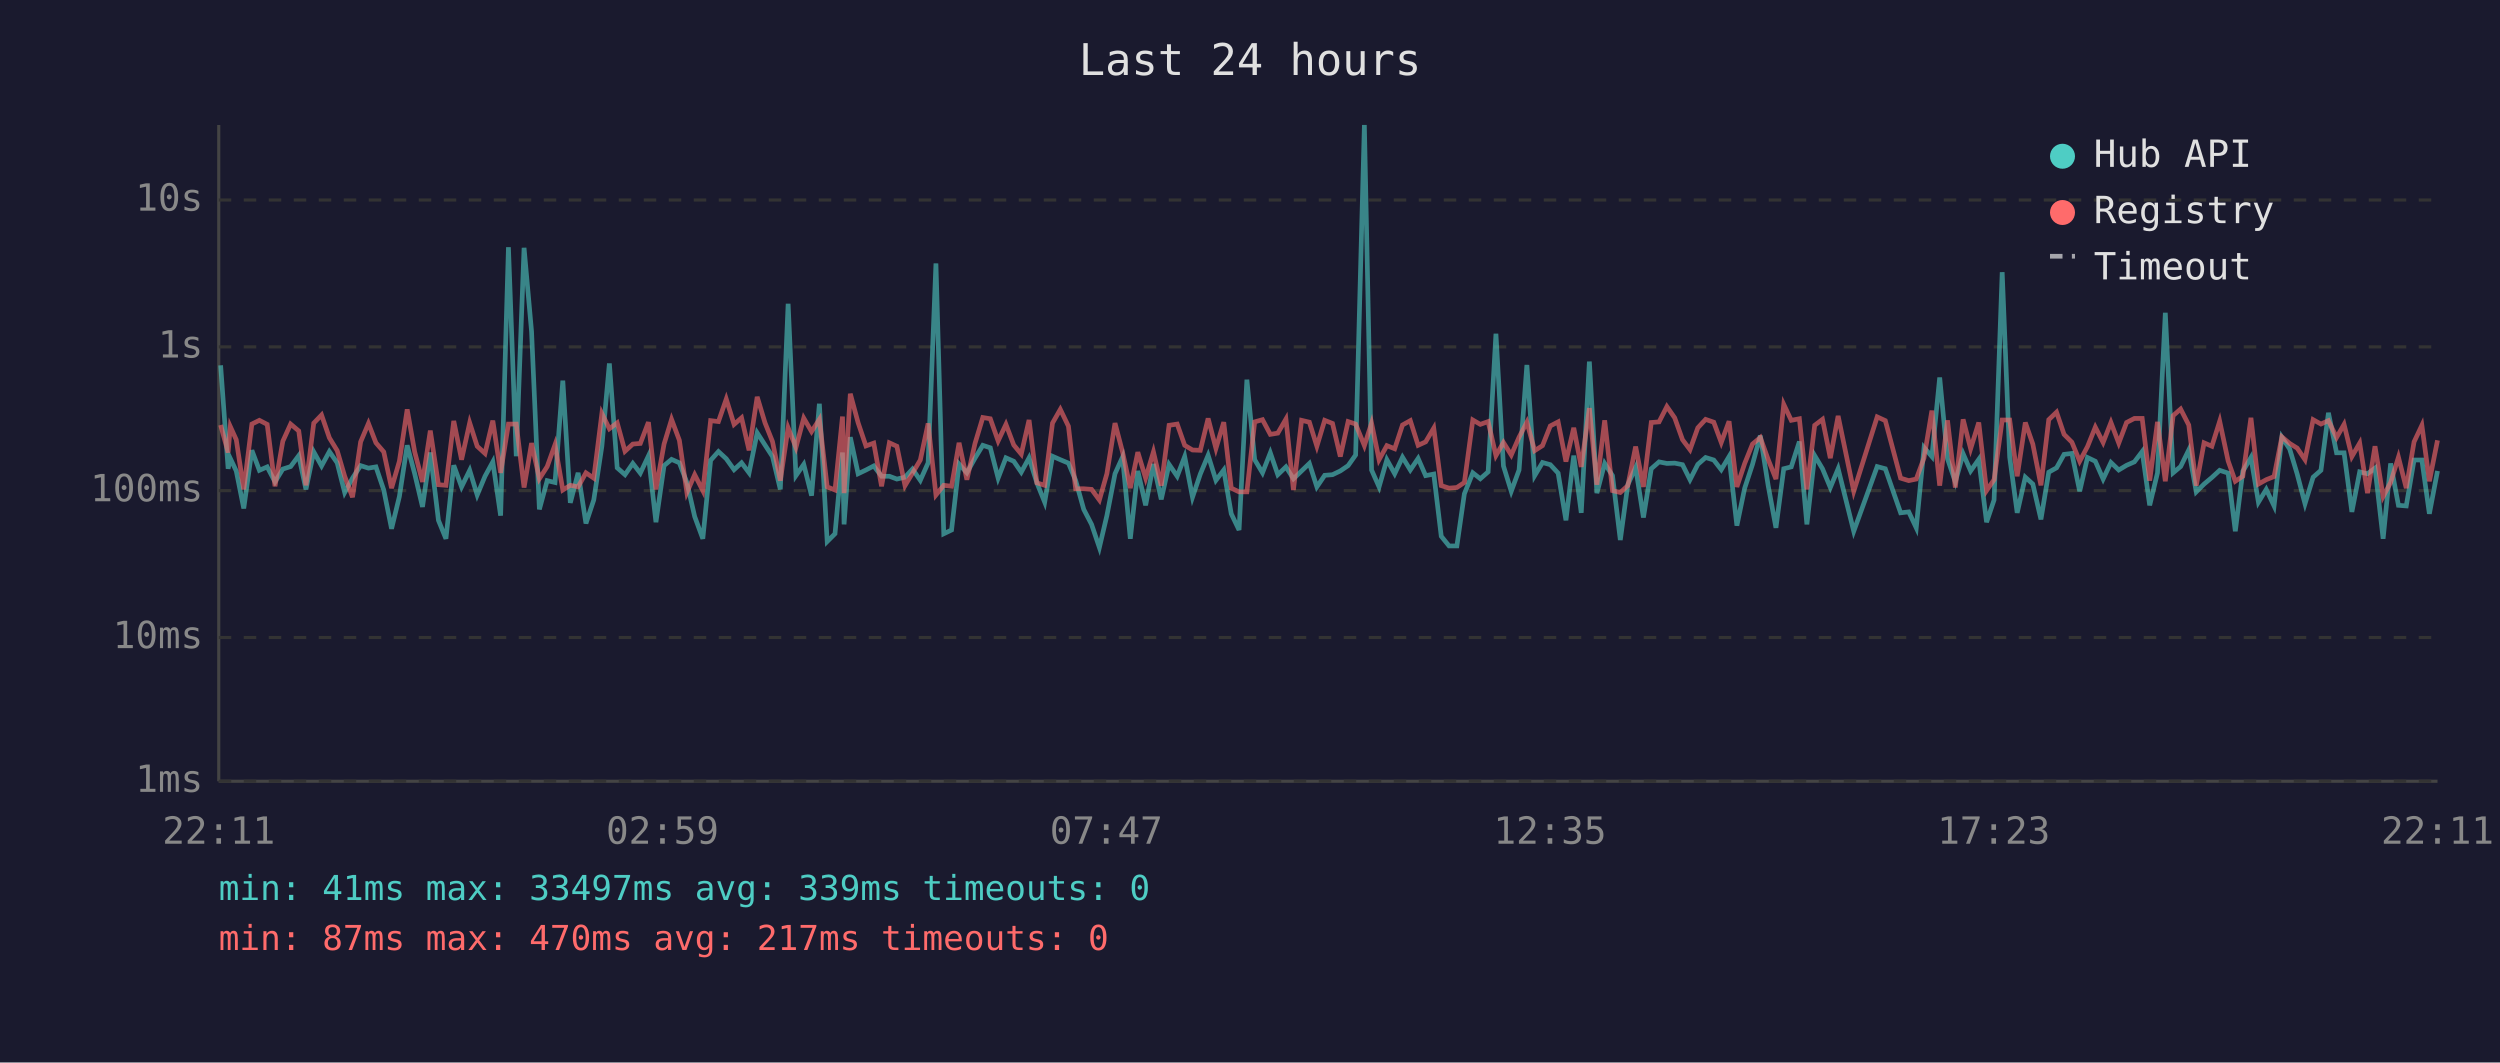
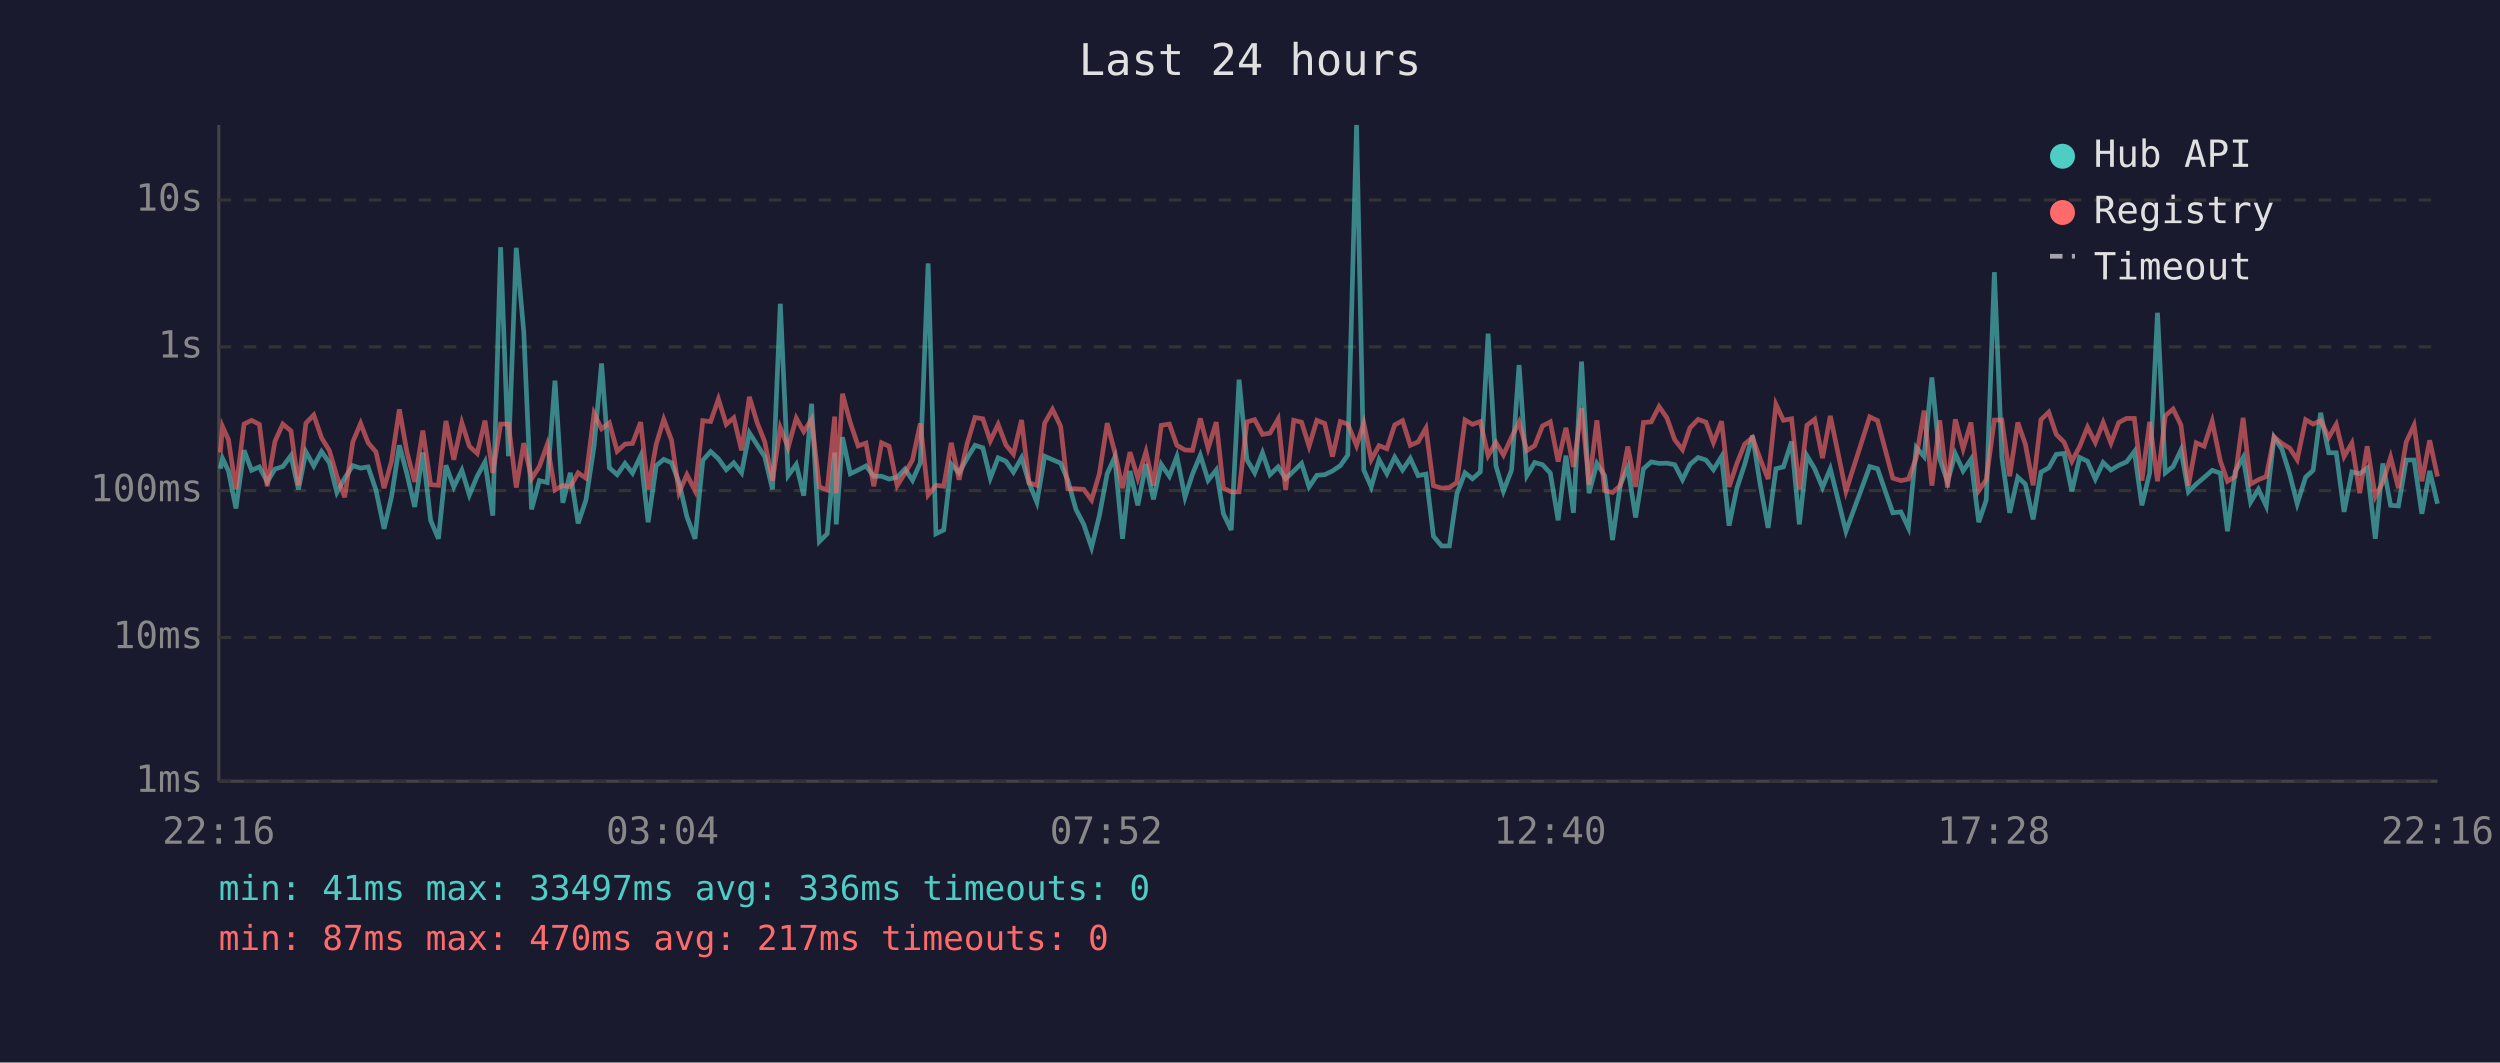
<svg xmlns="http://www.w3.org/2000/svg" viewBox="0 0 800 340" font-family="monospace" font-size="12">
  <rect width="800" height="340" fill="#1a1a2e" />
  <text x="400" y="24" fill="#e0e0e0" font-size="14" text-anchor="middle">Last 24 hours</text>
  <line x1="70" y1="40" x2="70" y2="250" stroke="#444" stroke-width="1" />
  <line x1="70" y1="250" x2="780" y2="250" stroke="#444" stroke-width="1" />
  <line x1="70" y1="250" x2="780" y2="250" stroke="#333" stroke-width="1" stroke-dasharray="4" />
  <text x="65" y="250" fill="#888" text-anchor="end" dominant-baseline="middle">1ms</text>
  <line x1="70" y1="204" x2="780" y2="204" stroke="#333" stroke-width="1" stroke-dasharray="4" />
  <text x="65" y="204" fill="#888" text-anchor="end" dominant-baseline="middle">10ms</text>
  <line x1="70" y1="157" x2="780" y2="157" stroke="#333" stroke-width="1" stroke-dasharray="4" />
  <text x="65" y="157" fill="#888" text-anchor="end" dominant-baseline="middle">100ms</text>
  <line x1="70" y1="111" x2="780" y2="111" stroke="#333" stroke-width="1" stroke-dasharray="4" />
  <text x="65" y="111" fill="#888" text-anchor="end" dominant-baseline="middle">1s</text>
  <line x1="70" y1="64" x2="780" y2="64" stroke="#333" stroke-width="1" stroke-dasharray="4" />
  <text x="65" y="64" fill="#888" text-anchor="end" dominant-baseline="middle">10s</text>
-   <text x="70" y="270" fill="#888" text-anchor="middle">22:11</text>
-   <text x="212" y="270" fill="#888" text-anchor="middle">02:59</text>
-   <text x="354" y="270" fill="#888" text-anchor="middle">07:47</text>
-   <text x="496" y="270" fill="#888" text-anchor="middle">12:35</text>
-   <text x="638" y="270" fill="#888" text-anchor="middle">17:23</text>
-   <text x="780" y="270" fill="#888" text-anchor="middle">22:11</text>
-   <polyline points="70.6,116.9 73.0,150.0 73.7,146.7 75.6,150.7 78.0,162.7 80.6,144.1 83.0,150.5 85.5,149.4 88.0,154.2 90.5,150.1 93.0,149.3 95.6,145.8 97.9,156.6 100.4,144.6 102.9,149.1 105.4,144.5 107.9,148.1 110.3,157.6 112.8,153.0 115.4,149.0 117.9,149.8 120.3,149.4 122.8,156.8 125.3,169.2 127.8,158.9 130.3,142.5 132.7,151.6 135.2,162.2 137.7,144.8 140.3,166.5 142.7,172.4 145.2,148.9 147.7,155.8 150.3,150.5 152.7,158.4 155.2,152.4 157.7,147.8 160.2,165.0 162.7,79.1 165.2,146.0 167.7,79.3 170.1,106.1 172.6,163.0 175.1,153.8 177.6,154.4 180.1,121.8 182.5,160.9 185.0,151.3 187.5,167.5 190.0,160.0 192.6,142.8 195.0,116.3 197.5,149.7 200.0,151.9 202.5,148.3 204.9,151.4 207.5,145.9 209.9,167.1 212.5,149.0 214.9,147.0 217.4,148.1 219.8,154.4 222.3,165.3 224.9,172.4 227.4,147.3 229.9,144.5 232.4,146.8 234.9,150.3 237.3,148.1 239.7,151.3 242.3,138.5 244.8,142.4 247.2,146.1 249.7,156.6 252.2,97.2 254.7,152.2 257.2,148.6 259.7,158.6 262.2,129.2 264.7,173.3 267.2,170.8 269.6,144.8 270.1,167.8 272.1,139.9 274.6,151.6 277.1,150.4 279.6,149.1 282.1,152.4 284.6,152.4 287.0,153.3 289.6,152.7 292.0,150.1 294.5,153.7 297.0,148.1 299.5,84.3 302.0,170.8 304.5,169.6 306.9,148.5 309.4,151.3 312.0,146.6 314.5,142.5 316.9,143.3 319.4,153.0 321.9,146.5 324.4,147.6 326.8,151.1 329.3,146.5 331.8,154.5 334.3,160.7 336.8,146.0 339.3,147.1 341.9,148.2 344.2,153.7 346.8,163.0 349.3,167.8 351.8,175.2 354.2,165.0 356.8,151.6 359.2,146.3 361.7,172.4 364.1,150.7 366.6,161.7 369.1,148.5 371.6,159.8 374.1,148.6 376.7,152.4 379.1,146.1 381.6,159.1 384.1,151.7 386.6,145.7 389.1,153.7 391.6,150.4 394.0,164.4 396.5,169.6 399.0,121.5 401.5,147.1 404.0,151.3 406.5,144.9 408.9,151.9 411.5,149.4 413.9,153.2 416.5,150.7 419.0,148.3 421.4,155.8 423.9,152.1 426.4,151.9 428.9,150.7 431.4,149.0 433.8,145.6 436.6,40.0 438.9,150.4 441.3,155.8 443.8,147.1 446.3,151.6 448.8,146.3 451.3,150.4 453.8,146.7 456.2,152.2 458.8,151.7 461.2,171.6 463.7,174.7 466.2,174.7 468.6,158.0 471.3,151.3 473.7,153.2 476.2,151.0 478.7,106.8 481.1,149.1 483.6,157.2 486.1,150.4 488.6,116.8 491.1,152.2 493.6,148.0 496.1,148.7 498.6,151.4 501.1,166.5 503.6,145.8 506.0,164.1 508.6,115.7 511.0,157.8 513.5,148.3 516.0,152.2 518.5,172.8 520.9,155.1 523.4,149.6 525.9,165.6 528.4,150.0 530.9,147.8 533.4,148.3 535.9,148.2 538.4,148.7 540.8,153.5 543.3,148.6 545.8,146.4 548.4,147.2 550.8,150.3 553.3,146.1 555.8,168.2 558.3,156.2 560.8,148.6 563.3,139.4 565.8,155.3 568.3,168.9 570.8,150.0 573.2,149.4 575.8,141.3 578.2,167.8 580.7,145.8 583.2,150.0 585.7,156.0 588.2,150.0 593.2,170.0 600.7,149.3 603.3,150.0 608.2,164.1 610.8,163.8 613.2,168.9 615.7,143.2 618.2,146.1 620.7,120.8 623.2,146.8 625.7,154.2 628.2,145.2 630.6,150.7 633.2,147.0 635.7,167.1 638.1,160.0 640.7,87.1 643.1,146.3 645.5,164.1 648.1,152.7 650.5,154.9 653.1,166.2 655.6,151.1 658.1,149.7 660.5,145.4 663.0,145.1 665.5,157.2 668.0,146.4 670.5,147.6 673.0,153.3 675.5,148.0 678.0,150.4 680.5,148.9 683.0,147.8 685.5,144.5 687.9,161.7 690.4,151.3 692.9,100.1 695.4,151.3 697.8,149.3 700.4,144.0 702.8,157.4 705.3,154.9 707.8,152.8 710.3,150.5 713.0,151.4 715.3,170.0 717.7,150.8 720.3,146.4 722.7,160.7 725.2,156.6 727.7,161.9 730.2,139.9 732.7,143.7 735.1,151.7 737.6,161.2 740.2,152.7 742.7,150.5 745.1,132.1 747.7,144.9 750.1,144.9 752.6,163.8 755.1,151.0 757.6,151.6 760.0,149.8 762.6,172.4 765.0,148.3 767.5,161.7 770.0,161.9 772.5,147.2 775.0,147.2 777.4,164.4 780.0,150.7" fill="none" stroke="#4ecdc4" stroke-width="1.5" opacity="0.6" />
-   <polyline points="70.6,136.0 73.0,144.8 73.7,136.5 75.6,140.7 78.0,156.6 80.6,135.7 83.0,134.5 85.5,135.8 88.0,155.6 90.5,141.2 93.0,135.7 95.6,137.9 97.9,155.3 100.4,135.4 102.9,132.8 105.4,140.1 107.9,144.2 110.3,152.4 112.8,159.1 115.4,141.4 117.9,135.5 120.3,141.7 122.8,144.6 125.3,156.2 127.8,147.6 130.3,131.0 132.7,144.6 135.2,154.2 137.7,137.8 140.3,155.1 142.7,155.3 145.2,134.7 147.7,147.1 150.3,135.3 152.7,142.8 155.2,145.1 157.7,134.6 160.2,151.3 162.7,135.7 165.2,135.7 167.7,156.0 170.1,141.8 172.6,153.2 175.1,149.3 177.6,142.3 180.1,156.8 182.5,155.3 185.0,155.8 187.5,151.3 190.0,153.0 192.6,132.3 195.0,137.2 197.5,135.3 200.0,144.4 202.5,142.1 204.9,141.9 207.5,135.1 209.9,156.6 212.5,142.1 214.9,134.2 217.4,140.9 219.8,157.6 222.3,151.9 224.9,157.0 227.4,134.6 229.9,134.9 232.4,127.7 234.9,135.8 237.3,133.7 239.7,144.1 242.3,127.0 244.8,135.3 247.2,141.3 249.7,153.8 252.2,136.9 254.7,143.2 257.2,133.8 259.7,138.1 262.2,134.2 264.7,155.8 267.2,156.8 269.6,133.3 270.1,157.8 272.1,126.0 274.6,135.3 277.1,142.7 279.6,141.8 282.1,155.6 284.6,141.7 287.0,142.8 289.6,155.4 292.0,151.4 294.5,147.2 297.0,135.5 299.5,158.4 302.0,155.3 304.5,155.6 306.9,141.7 309.4,153.5 312.0,141.9 314.5,133.6 316.9,134.0 319.4,141.1 321.9,135.8 324.4,142.4 326.8,145.3 329.3,134.4 331.8,154.5 334.3,155.3 336.8,135.4 339.3,131.0 341.9,136.4 344.2,156.4 346.8,156.4 349.3,156.6 351.8,160.0 354.2,151.6 356.8,135.4 359.2,144.6 361.7,156.2 364.1,144.7 366.6,153.0 369.1,144.6 371.6,155.4 374.1,136.1 376.7,135.7 379.1,142.5 381.6,144.0 384.1,144.1 386.6,133.9 389.1,143.5 391.6,135.1 394.0,156.2 396.5,157.4 399.0,157.4 401.5,135.0 404.0,134.3 406.5,139.0 408.9,138.6 411.5,134.1 413.9,156.8 416.5,134.5 419.0,135.1 421.4,142.8 423.9,134.5 426.4,135.5 428.9,146.1 431.4,134.9 433.8,135.7 436.6,142.6 438.9,135.4 441.3,147.1 443.8,142.6 446.3,143.6 448.8,136.0 451.3,134.6 453.8,142.5 456.2,141.4 458.8,137.0 461.2,155.4 463.7,156.2 466.2,156.0 468.6,154.4 471.3,134.4 473.7,135.8 476.2,134.9 478.7,145.8 481.1,141.6 483.6,145.6 486.1,139.9 488.6,135.1 491.1,144.2 493.6,142.6 496.1,136.3 498.6,135.0 501.1,147.7 503.6,136.9 506.0,149.4 508.6,130.6 511.0,155.1 513.5,134.5 516.0,157.0 518.5,157.6 520.9,155.4 523.4,142.9 525.9,155.8 528.4,135.2 530.9,135.0 533.4,130.1 535.9,133.7 538.4,140.7 540.8,143.9 543.3,136.9 545.8,134.2 548.4,135.1 550.8,141.6 553.3,134.8 555.8,155.8 558.3,148.3 560.8,142.1 563.3,140.0 565.8,147.0 568.3,153.3 570.8,129.4 573.2,134.5 575.8,134.0 578.2,156.6 580.7,136.1 583.2,134.2 585.7,146.6 588.2,133.1 593.2,157.2 600.7,133.4 603.3,134.6 608.2,153.0 610.8,153.8 613.2,153.3 615.7,146.5 618.2,131.4 620.7,155.4 623.2,134.5 625.7,156.0 628.2,134.2 630.6,143.6 633.2,135.2 635.7,157.0 638.1,153.5 640.7,134.4 643.1,134.4 645.5,152.4 648.1,135.2 650.5,142.1 653.1,155.3 655.6,134.3 658.1,131.9 660.5,139.0 663.0,141.5 665.5,147.6 668.0,142.9 670.5,136.7 673.0,141.6 675.5,135.2 678.0,141.8 680.5,135.2 683.0,133.9 685.5,133.9 687.9,153.8 690.4,135.0 692.9,154.0 695.4,133.0 697.8,130.9 700.4,136.0 702.8,155.4 705.3,141.7 707.8,142.8 710.3,134.8 713.0,147.5 715.3,154.0 717.7,152.4 720.3,133.7 722.7,154.9 725.2,153.5 727.7,152.5 730.2,139.8 732.7,141.9 735.1,143.4 737.6,147.1 740.2,134.3 742.7,135.7 745.1,134.6 747.7,140.0 750.1,135.8 752.6,146.1 755.1,141.8 757.6,157.8 760.0,142.8 762.6,158.9 765.0,154.4 767.5,146.3 770.0,156.2 772.5,141.4 775.0,136.1 777.4,154.0 780.0,140.9" fill="none" stroke="#ff6b6b" stroke-width="1.5" opacity="0.6" />
+   <text x="70" y="270" fill="#888" text-anchor="middle">22:16</text>
+   <text x="212" y="270" fill="#888" text-anchor="middle">03:04</text>
+   <text x="354" y="270" fill="#888" text-anchor="middle">07:52</text>
+   <text x="496" y="270" fill="#888" text-anchor="middle">12:40</text>
+   <text x="638" y="270" fill="#888" text-anchor="middle">17:28</text>
+   <text x="780" y="270" fill="#888" text-anchor="middle">22:16</text>
+   <polyline points="70.5,150.0 71.2,146.7 73.1,150.7 75.5,162.7 78.1,144.1 80.5,150.5 83.0,149.4 85.5,154.2 88.0,150.1 90.5,149.3 93.1,145.8 95.5,156.6 97.9,144.6 100.4,149.1 102.9,144.5 105.4,148.1 107.8,157.6 110.3,153.0 112.9,149.0 115.4,149.8 117.8,149.4 120.3,156.8 122.9,169.2 125.3,158.9 127.8,142.5 130.2,151.6 132.7,162.2 135.3,144.8 137.8,166.5 140.3,172.4 142.7,148.9 145.2,155.8 147.8,150.5 150.2,158.4 152.7,152.4 155.2,147.8 157.7,165.0 160.2,79.1 162.7,146.0 165.2,79.3 167.6,106.1 170.1,163.0 172.6,153.8 175.1,154.4 177.6,121.8 180.1,160.9 182.5,151.3 185.0,167.5 187.5,160.0 190.1,142.8 192.5,116.3 195.0,149.7 197.5,151.9 200.0,148.3 202.4,151.4 205.0,145.9 207.4,167.1 210.0,149.0 212.4,147.0 214.9,148.1 217.3,154.4 219.8,165.3 222.4,172.4 224.9,147.3 227.4,144.5 229.9,146.8 232.4,150.3 234.8,148.1 237.3,151.3 239.8,138.5 242.3,142.4 244.7,146.1 247.2,156.6 249.7,97.2 252.2,152.2 254.8,148.6 257.2,158.6 259.7,129.2 262.2,173.3 264.7,170.8 267.1,144.8 267.6,167.8 269.6,139.9 272.1,151.6 274.6,150.4 277.1,149.1 279.6,152.4 282.1,152.4 284.5,153.3 287.1,152.7 289.6,150.1 292.0,153.7 294.5,148.1 297.0,84.3 299.5,170.8 302.0,169.6 304.4,148.5 306.9,151.3 309.5,146.6 312.0,142.5 314.5,143.3 316.9,153.0 319.4,146.5 321.9,147.6 324.3,151.1 326.9,146.5 329.3,154.5 331.8,160.7 334.3,146.0 336.8,147.1 339.4,148.2 341.7,153.7 344.3,163.0 346.8,167.8 349.3,175.2 351.8,165.0 354.3,151.6 356.7,146.3 359.2,172.4 361.6,150.7 364.1,161.7 366.7,148.5 369.1,159.8 371.6,148.6 374.2,152.4 376.6,146.1 379.2,159.1 381.6,151.7 384.1,145.7 386.6,153.7 389.2,150.4 391.5,164.4 394.0,169.6 396.5,121.5 399.0,147.1 401.5,151.3 404.0,144.9 406.4,151.9 409.0,149.4 411.4,153.2 414.0,150.7 416.5,148.3 418.9,155.8 421.4,152.1 423.9,151.9 426.4,150.7 428.9,149.0 431.3,145.6 434.1,40.0 436.4,150.4 438.8,155.8 441.3,147.1 443.8,151.6 446.3,146.3 448.8,150.4 451.3,146.7 453.8,152.2 456.3,151.7 458.7,171.6 461.3,174.7 463.8,174.7 466.2,158.0 468.8,151.3 471.2,153.2 473.7,151.0 476.2,106.8 478.7,149.1 481.1,157.2 483.7,150.4 486.1,116.8 488.6,152.2 491.1,148.0 493.6,148.7 496.1,151.4 498.6,166.5 501.1,145.8 503.5,164.1 506.1,115.7 508.5,157.8 511.0,148.3 513.5,152.2 516.0,172.8 518.5,155.1 520.9,149.6 523.4,165.6 525.9,150.0 528.4,147.8 530.9,148.3 533.4,148.2 535.9,148.7 538.4,153.5 540.8,148.6 543.4,146.4 545.9,147.2 548.3,150.3 550.9,146.1 553.3,168.2 555.8,156.2 558.3,148.6 560.8,139.4 563.3,155.3 565.8,168.9 568.3,150.0 570.7,149.4 573.3,141.3 575.8,167.8 578.2,145.8 580.7,150.0 583.2,156.0 585.7,150.0 590.7,170.0 598.3,149.3 600.8,150.0 605.7,164.1 608.3,163.8 610.7,168.9 613.2,143.2 615.7,146.1 618.2,120.8 620.7,146.8 623.2,154.2 625.7,145.2 628.2,150.7 630.7,147.0 633.2,167.1 635.6,160.0 638.2,87.1 640.6,146.3 643.1,164.1 645.7,152.7 648.1,154.9 650.6,166.2 653.1,151.1 655.6,149.7 658.0,145.4 660.5,145.1 663.0,157.2 665.5,146.4 668.0,147.6 670.5,153.3 673.0,148.0 675.5,150.4 678.0,148.9 680.5,147.8 683.0,144.5 685.4,161.7 687.9,151.3 690.4,100.1 692.9,151.3 695.4,149.3 697.9,144.0 700.3,157.4 702.8,154.9 705.3,152.8 707.9,150.5 710.5,151.4 712.8,170.0 715.3,150.8 717.8,146.4 720.2,160.7 722.7,156.6 725.2,161.9 727.7,139.9 730.2,143.7 732.7,151.7 735.1,161.2 737.8,152.7 740.2,150.5 742.6,132.1 745.2,144.9 747.6,144.9 750.1,163.8 752.6,151.0 755.1,151.6 757.5,149.8 760.1,172.4 762.5,148.3 765.0,161.7 767.5,161.9 770.0,147.2 772.5,147.2 775.0,164.4 777.5,150.7 780.0,161.2" fill="none" stroke="#4ecdc4" stroke-width="1.5" opacity="0.6" />
+   <polyline points="70.5,144.8 71.2,136.5 73.1,140.7 75.5,156.6 78.1,135.7 80.5,134.5 83.0,135.8 85.5,155.6 88.0,141.2 90.5,135.7 93.1,137.9 95.5,155.3 97.9,135.4 100.4,132.8 102.9,140.1 105.4,144.2 107.8,152.4 110.3,159.1 112.9,141.4 115.4,135.5 117.8,141.7 120.3,144.6 122.9,156.2 125.3,147.6 127.8,131.0 130.2,144.6 132.7,154.2 135.3,137.8 137.8,155.1 140.3,155.3 142.7,134.7 145.2,147.1 147.8,135.3 150.2,142.8 152.7,145.1 155.2,134.6 157.7,151.3 160.2,135.7 162.7,135.7 165.2,156.0 167.6,141.8 170.1,153.2 172.6,149.3 175.1,142.3 177.6,156.8 180.1,155.3 182.5,155.8 185.0,151.3 187.5,153.0 190.1,132.3 192.5,137.2 195.0,135.3 197.5,144.4 200.0,142.1 202.4,141.9 205.0,135.1 207.4,156.6 210.0,142.1 212.4,134.2 214.9,140.9 217.3,157.6 219.8,151.9 222.4,157.0 224.9,134.6 227.4,134.9 229.9,127.7 232.4,135.8 234.8,133.7 237.3,144.1 239.8,127.0 242.3,135.3 244.7,141.3 247.2,153.8 249.7,136.9 252.2,143.2 254.8,133.8 257.2,138.1 259.7,134.2 262.2,155.8 264.7,156.8 267.1,133.3 267.6,157.8 269.6,126.0 272.1,135.3 274.6,142.7 277.1,141.8 279.6,155.6 282.1,141.7 284.5,142.8 287.1,155.4 289.6,151.4 292.0,147.2 294.5,135.5 297.0,158.4 299.5,155.3 302.0,155.6 304.4,141.7 306.9,153.5 309.5,141.9 312.0,133.6 314.5,134.0 316.9,141.1 319.4,135.8 321.9,142.4 324.3,145.3 326.9,134.4 329.3,154.5 331.8,155.3 334.3,135.4 336.8,131.0 339.4,136.4 341.7,156.4 344.3,156.4 346.8,156.6 349.3,160.0 351.8,151.6 354.3,135.4 356.7,144.6 359.2,156.2 361.6,144.7 364.1,153.0 366.7,144.6 369.1,155.4 371.6,136.1 374.2,135.7 376.6,142.5 379.2,144.0 381.6,144.1 384.1,133.9 386.6,143.5 389.2,135.1 391.5,156.2 394.0,157.4 396.5,157.4 399.0,135.0 401.5,134.3 404.0,139.0 406.4,138.6 409.0,134.1 411.4,156.8 414.0,134.5 416.5,135.1 418.9,142.8 421.4,134.5 423.9,135.5 426.4,146.1 428.9,134.9 431.3,135.7 434.1,142.6 436.4,135.4 438.8,147.1 441.3,142.6 443.8,143.6 446.3,136.0 448.8,134.6 451.3,142.5 453.8,141.4 456.3,137.0 458.7,155.4 461.3,156.2 463.8,156.0 466.2,154.4 468.8,134.4 471.2,135.8 473.7,134.9 476.2,145.8 478.7,141.6 481.1,145.6 483.7,139.9 486.1,135.1 488.6,144.2 491.1,142.6 493.6,136.3 496.1,135.0 498.6,147.7 501.1,136.9 503.5,149.4 506.1,130.6 508.5,155.1 511.0,134.5 513.5,157.0 516.0,157.6 518.5,155.4 520.9,142.9 523.4,155.8 525.9,135.2 528.4,135.0 530.9,130.1 533.4,133.7 535.9,140.7 538.4,143.9 540.8,136.9 543.4,134.2 545.9,135.1 548.3,141.6 550.9,134.8 553.3,155.8 555.8,148.3 558.3,142.1 560.8,140.0 563.3,147.0 565.8,153.3 568.3,129.4 570.7,134.5 573.3,134.0 575.8,156.6 578.2,136.1 580.7,134.2 583.2,146.6 585.7,133.1 590.7,157.2 598.3,133.4 600.8,134.6 605.7,153.0 608.3,153.8 610.7,153.3 613.2,146.5 615.7,131.4 618.2,155.4 620.7,134.5 623.2,156.0 625.7,134.2 628.2,143.6 630.7,135.2 633.2,157.0 635.6,153.5 638.2,134.4 640.6,134.4 643.1,152.4 645.7,135.2 648.1,142.1 650.6,155.3 653.1,134.3 655.6,131.9 658.0,139.0 660.5,141.5 663.0,147.6 665.5,142.9 668.0,136.7 670.5,141.6 673.0,135.2 675.5,141.8 678.0,135.2 680.5,133.9 683.0,133.9 685.4,153.8 687.9,135.0 690.4,154.0 692.9,133.0 695.4,130.9 697.9,136.0 700.3,155.4 702.8,141.7 705.3,142.8 707.9,134.8 710.5,147.5 712.8,154.0 715.3,152.4 717.8,133.7 720.2,154.9 722.7,153.5 725.2,152.5 727.7,139.8 730.2,141.9 732.7,143.4 735.1,147.1 737.8,134.3 740.2,135.7 742.6,134.6 745.2,140.0 747.6,135.8 750.1,146.1 752.6,141.8 755.1,157.8 757.5,142.8 760.1,158.9 762.5,154.4 765.0,146.3 767.5,156.2 770.0,141.4 772.5,136.1 775.0,154.0 777.5,140.9 780.0,152.5" fill="none" stroke="#ff6b6b" stroke-width="1.5" opacity="0.6" />
  <circle cx="660" cy="50" r="4" fill="#4ecdc4" />
  <text x="670" y="50" fill="#e0e0e0" dominant-baseline="middle">Hub API</text>
  <circle cx="660" cy="68" r="4" fill="#ff6b6b" />
  <text x="670" y="68" fill="#e0e0e0" dominant-baseline="middle">Registry</text>
  <line x1="656" y1="82" x2="664" y2="82" stroke="#e0e0e0" stroke-width="1.5" stroke-dasharray="4,3" opacity="0.7" />
  <text x="670" y="86" fill="#e0e0e0" dominant-baseline="middle">Timeout</text>
-   <text x="70" y="288" fill="#4ecdc4" font-size="11">min: 41ms  max: 33497ms  avg: 339ms  timeouts: 0</text>
+   <text x="70" y="288" fill="#4ecdc4" font-size="11">min: 41ms  max: 33497ms  avg: 336ms  timeouts: 0</text>
  <text x="70" y="304" fill="#ff6b6b" font-size="11">min: 87ms  max: 470ms  avg: 217ms  timeouts: 0</text>
</svg>
